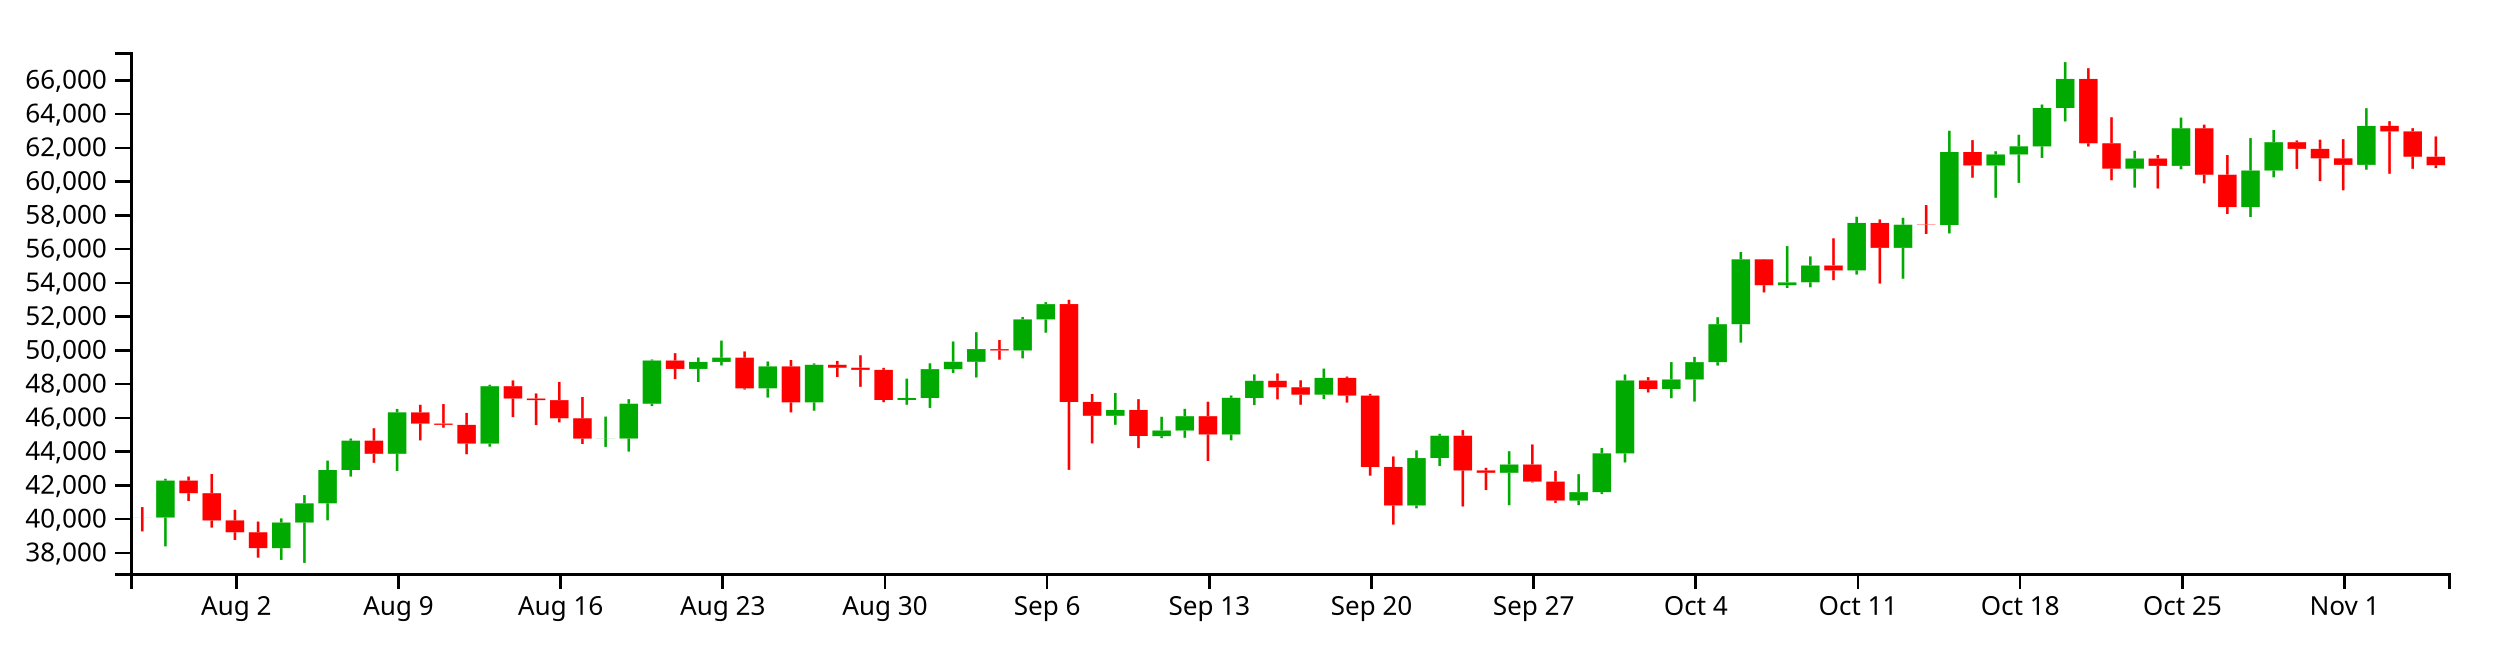
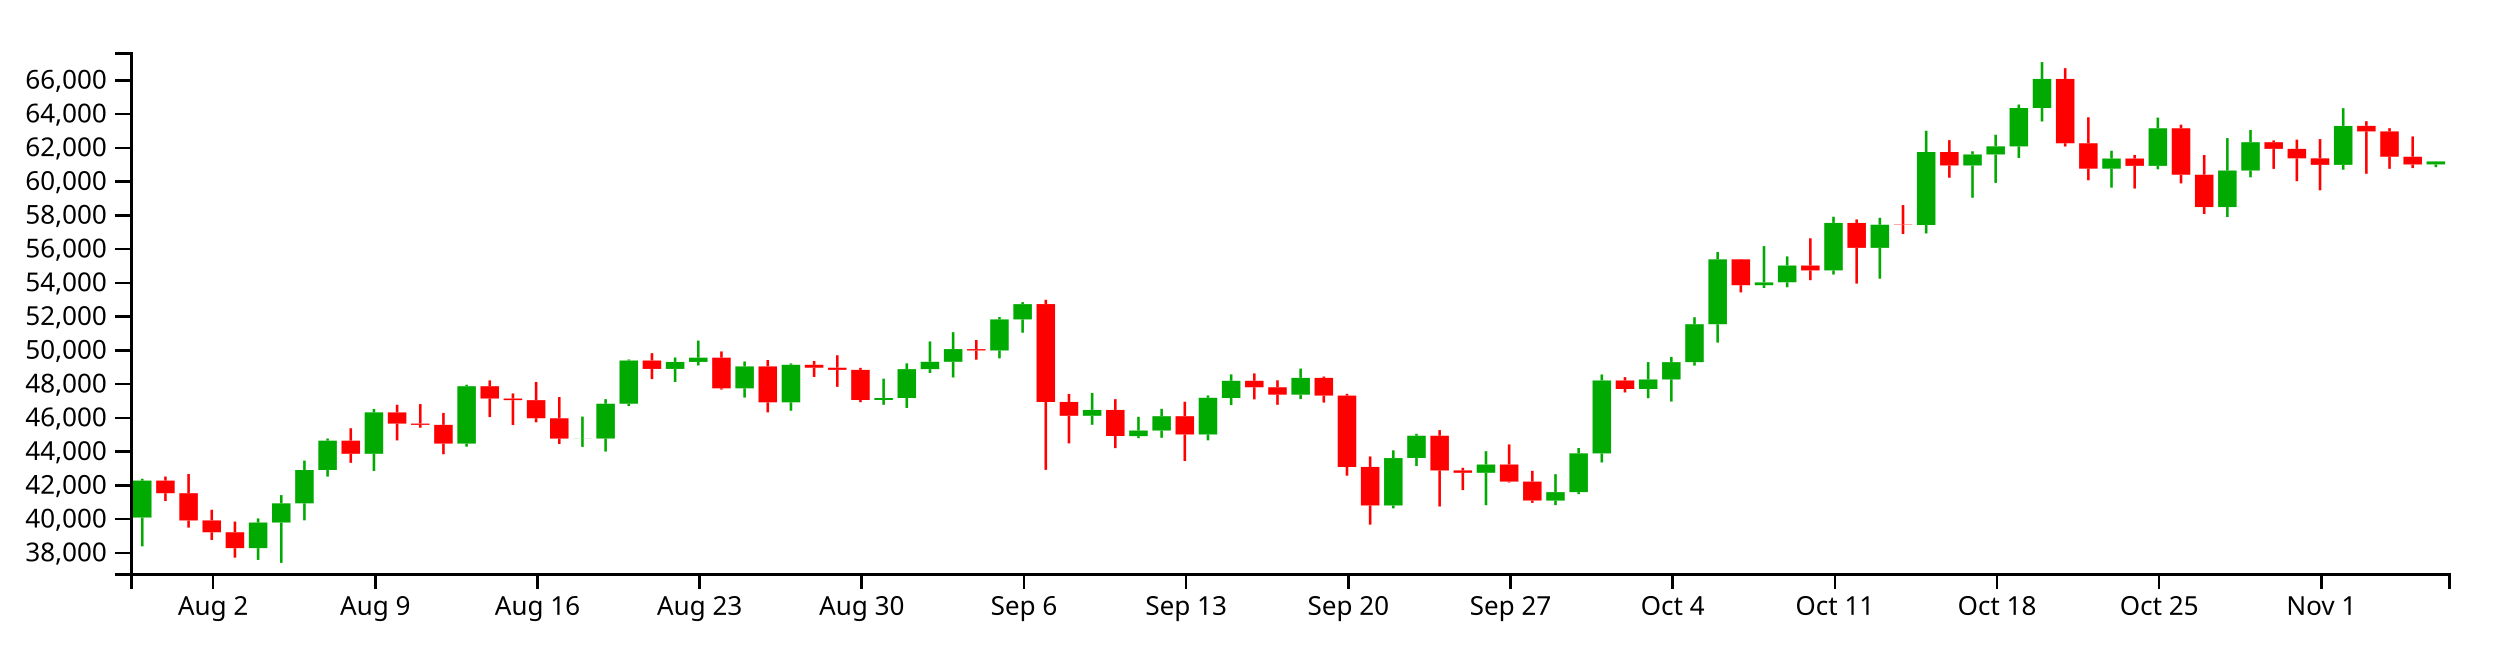
<svg xmlns="http://www.w3.org/2000/svg" version="1.1" width="960" height="250">
  <g transform="translate(50,20)">
    <style>.axis path,.axis line{fill:none;stroke:#000;shape-rendering:crispEdges;}path.candle{stroke:#000000;}path.candle.body{stroke-width:0;}path.candle.up{fill:#00AA00;stroke:#00AA00;}path.candle.down{fill:#FF0000;stroke:#FF0000;}</style>
    <g class="candlestick">
      <g class="data">
-         <path class="candle body up" d="M 9.964 178.744 l 7.117 0 L 17.081 164.562 l -7.117 0 L 9.964 178.744 M 54.446 190.486 l 7.117 0 L 61.563 180.658 l -7.117 0 L 54.446 190.486 M 63.343 180.658 l 7.117 0 L 70.46 173.273 l -7.117 0 L 63.343 180.658 M 72.239 173.273 l 7.117 0 L 79.356 160.475 l -7.117 0 L 72.239 173.273 M 81.136 160.475 l 7.117 0 L 88.253 149.224 l -7.117 0 L 81.136 160.475 M 98.928 154.268 l 7.117 0 L 106.046 138.329 l -7.117 0 L 98.928 154.268 M 134.514 150.342 l 7.117 0 L 141.631 128.303 l -7.117 0 L 134.514 150.342 M 178.996 148.424 l 7.117 0 L 186.114 148.364 l -7.117 0 L 178.996 148.424 M 187.893 148.402 l 7.117 0 L 195.01 135.041 l -7.117 0 L 187.893 148.402 M 196.789 135.041 l 7.117 0 L 203.906 118.434 l -7.117 0 L 196.789 135.041 M 214.582 121.679 l 7.117 0 L 221.699 118.974 l -7.117 0 L 214.582 121.679 M 223.479 118.974 l 7.117 0 L 230.596 117.356 l -7.117 0 L 223.479 118.974 M 241.271 129.12 l 7.117 0 L 248.389 120.698 l -7.117 0 L 241.271 129.12 M 259.064 134.501 l 7.117 0 L 266.182 120.072 l -7.117 0 L 259.064 134.501 M 294.65 133.6 l 7.117 0 L 301.767 132.835 l -7.117 0 L 294.65 133.6 M 303.547 132.835 l 7.117 0 L 310.664 121.753 l -7.117 0 L 303.547 132.835 M 312.443 121.753 l 7.117 0 L 319.56 118.926 l -7.117 0 L 312.443 121.753 M 321.339 118.926 l 7.117 0 L 328.457 114.048 l -7.117 0 L 321.339 118.926 M 339.132 114.577 l 7.117 0 L 346.25 102.654 l -7.117 0 L 339.132 114.577 M 348.029 102.654 l 7.117 0 L 355.146 96.775 l -7.117 0 L 348.029 102.654 M 374.718 139.658 l 7.117 0 L 381.835 137.41 l -7.117 0 L 374.718 139.658 M 392.511 147.476 l 7.117 0 L 399.628 145.327 l -7.117 0 L 392.511 147.476 M 401.407 145.327 l 7.117 0 L 408.525 139.808 l -7.117 0 L 401.407 145.327 M 419.2 146.838 l 7.117 0 L 426.317 132.766 l -7.117 0 L 419.2 146.838 M 428.097 132.82 l 7.117 0 L 435.214 126.22 l -7.117 0 L 428.097 132.82 M 454.786 131.545 l 7.117 0 L 461.903 125.109 l -7.117 0 L 454.786 131.545 M 490.372 174.106 l 7.117 0 L 497.489 155.894 l -7.117 0 L 490.372 174.106 M 499.268 155.876 l 7.117 0 L 506.385 147.327 l -7.117 0 L 499.268 155.876 M 525.958 161.553 l 7.117 0 L 533.075 158.375 l -7.117 0 L 525.958 161.553 M 552.647 172.22 l 7.117 0 L 559.764 168.983 l -7.117 0 L 552.647 172.22 M 561.543 168.983 l 7.117 0 L 568.661 154.076 l -7.117 0 L 561.543 168.983 M 570.44 154.102 l 7.117 0 L 577.557 126.089 l -7.117 0 L 570.44 154.102 M 588.233 129.374 l 7.117 0 L 595.35 125.71 l -7.117 0 L 588.233 129.374 M 597.129 125.71 l 7.117 0 L 604.246 119.067 l -7.117 0 L 597.129 125.71 M 606.026 119.067 l 7.117 0 L 613.143 104.501 l -7.117 0 L 606.026 119.067 M 614.922 104.501 l 7.117 0 L 622.039 79.59 l -7.117 0 L 614.922 104.501 M 632.715 89.506 l 7.117 0 L 639.832 88.429 l -7.117 0 L 632.715 89.506 M 641.611 88.401 l 7.117 0 L 648.729 81.958 l -7.117 0 L 641.611 88.401 M 659.404 83.842 l 7.117 0 L 666.521 65.612 l -7.117 0 L 659.404 83.842 M 677.197 75.17 l 7.117 0 L 684.314 66.289 l -7.117 0 L 677.197 75.17 M 694.99 66.412 l 7.117 0 L 702.107 38.38 l -7.117 0 L 694.99 66.412 M 712.783 43.546 l 7.117 0 L 719.9 39.314 l -7.117 0 L 712.783 43.546 M 721.679 39.314 l 7.117 0 L 728.796 36.193 l -7.117 0 L 721.679 39.314 M 730.576 36.221 l 7.117 0 L 737.693 21.474 l -7.117 0 L 730.576 36.221 M 739.472 21.474 l 7.117 0 L 746.589 10.319 l -7.117 0 L 739.472 21.474 M 766.162 44.76 l 7.117 0 L 773.279 40.88 l -7.117 0 L 766.162 44.76 M 783.954 43.697 l 7.117 0 L 791.072 29.264 l -7.117 0 L 783.954 43.697 M 810.644 59.505 l 7.117 0 L 817.761 45.488 l -7.117 0 L 810.644 59.505 M 819.54 45.488 l 7.117 0 L 826.657 34.612 l -7.117 0 L 819.54 45.488 M 855.126 43.315 l 7.117 0 L 862.243 28.349 l -7.117 0 L 855.126 43.315" />
-         <path class="candle body down" d="M 1.068 178.737 l 7.117 0 L 8.185 178.757 l -7.117 0 L 1.068 178.737 M 18.86 164.562 l 7.117 0 L 25.978 169.388 l -7.117 0 L 18.86 164.562 M 27.757 169.388 l 7.117 0 L 34.874 179.866 l -7.117 0 L 27.757 169.388 M 36.653 179.835 l 7.117 0 L 43.77 184.388 l -7.117 0 L 36.653 179.835 M 45.55 184.394 l 7.117 0 L 52.667 190.486 l -7.117 0 L 45.55 184.394 M 90.032 149.224 l 7.117 0 L 97.149 154.268 l -7.117 0 L 90.032 149.224 M 107.825 138.358 l 7.117 0 L 114.942 142.661 l -7.117 0 L 107.825 138.358 M 116.721 142.661 l 7.117 0 L 123.838 143.141 l -7.117 0 L 116.721 142.661 M 125.618 143.143 l 7.117 0 L 132.735 150.349 l -7.117 0 L 125.618 143.143 M 143.411 128.303 l 7.117 0 L 150.528 133.045 l -7.117 0 L 143.411 128.303 M 152.307 133.045 l 7.117 0 L 159.424 133.659 l -7.117 0 L 152.307 133.045 M 161.204 133.659 l 7.117 0 L 168.321 140.611 l -7.117 0 L 161.204 133.659 M 170.1 140.611 l 7.117 0 L 177.217 148.424 l -7.117 0 L 170.1 140.611 M 205.686 118.434 l 7.117 0 L 212.803 121.679 l -7.117 0 L 205.686 118.434 M 232.375 117.356 l 7.117 0 L 239.492 129.12 l -7.117 0 L 232.375 117.356 M 250.168 120.698 l 7.117 0 L 257.285 134.501 l -7.117 0 L 250.168 120.698 M 267.961 120.072 l 7.117 0 L 275.078 121.203 l -7.117 0 L 267.961 120.072 M 276.857 121.203 l 7.117 0 L 283.974 122.03 l -7.117 0 L 276.857 121.203 M 285.754 122.03 l 7.117 0 L 292.871 133.6 l -7.117 0 L 285.754 122.03 M 330.236 114.056 l 7.117 0 L 337.353 114.589 l -7.117 0 L 330.236 114.056 M 356.925 96.76 l 7.117 0 L 364.042 134.372 l -7.117 0 L 356.925 96.76 M 365.822 134.341 l 7.117 0 L 372.939 139.658 l -7.117 0 L 365.822 134.341 M 383.615 137.41 l 7.117 0 L 390.732 147.42 l -7.117 0 L 383.615 137.41 M 410.304 139.808 l 7.117 0 L 417.421 146.838 l -7.117 0 L 410.304 139.808 M 436.993 126.22 l 7.117 0 L 444.11 128.706 l -7.117 0 L 436.993 126.22 M 445.89 128.706 l 7.117 0 L 453.007 131.545 l -7.117 0 L 445.89 128.706 M 463.683 125.109 l 7.117 0 L 470.8 131.922 l -7.117 0 L 463.683 125.109 M 472.579 131.922 l 7.117 0 L 479.696 159.316 l -7.117 0 L 472.579 131.922 M 481.475 159.31 l 7.117 0 L 488.593 174.104 l -7.117 0 L 481.475 159.31 M 508.165 147.327 l 7.117 0 L 515.282 160.646 l -7.117 0 L 508.165 147.327 M 517.061 160.645 l 7.117 0 L 524.178 161.553 l -7.117 0 L 517.061 160.645 M 534.854 158.375 l 7.117 0 L 541.971 164.945 l -7.117 0 L 534.854 158.375 M 543.75 164.945 l 7.117 0 L 550.868 172.21 l -7.117 0 L 543.75 164.945 M 579.336 126.089 l 7.117 0 L 586.453 129.374 l -7.117 0 L 579.336 126.089 M 623.818 79.59 l 7.117 0 L 630.936 89.506 l -7.117 0 L 623.818 79.59 M 650.508 81.958 l 7.117 0 L 657.625 83.842 l -7.117 0 L 650.508 81.958 M 668.301 65.612 l 7.117 0 L 675.418 75.17 l -7.117 0 L 668.301 65.612 M 686.094 66.264 l 7.117 0 L 693.211 66.412 l -7.117 0 L 686.094 66.264 M 703.886 38.38 l 7.117 0 L 711.004 43.546 l -7.117 0 L 703.886 38.38 M 748.369 10.319 l 7.117 0 L 755.486 35.005 l -7.117 0 L 748.369 10.319 M 757.265 35.005 l 7.117 0 L 764.382 44.76 l -7.117 0 L 757.265 35.005 M 775.058 40.88 l 7.117 0 L 782.175 43.697 l -7.117 0 L 775.058 40.88 M 792.851 29.264 l 7.117 0 L 799.968 47.09 l -7.117 0 L 792.851 29.264 M 801.747 47.09 l 7.117 0 L 808.864 59.505 l -7.117 0 L 801.747 47.09 M 828.437 34.612 l 7.117 0 L 835.554 37.17 l -7.117 0 L 828.437 34.612 M 837.333 37.17 l 7.117 0 L 844.45 40.796 l -7.117 0 L 837.333 37.17 M 846.23 40.796 l 7.117 0 L 853.347 43.315 l -7.117 0 L 846.23 40.796 M 864.022 28.345 l 7.117 0 L 871.14 30.446 l -7.117 0 L 864.022 28.345 M 872.919 30.446 l 7.117 0 L 880.036 40.179 l -7.117 0 L 872.919 30.446 M 881.815 40.179 l 7.117 0 L 888.932 43.426 l -7.117 0 L 881.815 40.179" />
+         <path class="candle body up" d="M 1.068 178.744 l 7.117 0 L 8.185 164.562 l -7.117 0 L 1.068 178.744 M 45.55 190.486 l 7.117 0 L 52.667 180.658 l -7.117 0 L 45.55 190.486 M 54.446 180.658 l 7.117 0 L 61.563 173.273 l -7.117 0 L 54.446 180.658 M 63.343 173.273 l 7.117 0 L 70.46 160.475 l -7.117 0 L 63.343 173.273 M 72.239 160.475 l 7.117 0 L 79.356 149.224 l -7.117 0 L 72.239 160.475 M 90.032 154.268 l 7.117 0 L 97.149 138.329 l -7.117 0 L 90.032 154.268 M 125.618 150.342 l 7.117 0 L 132.735 128.303 l -7.117 0 L 125.618 150.342 M 170.1 148.424 l 7.117 0 L 177.217 148.364 l -7.117 0 L 170.1 148.424 M 178.996 148.402 l 7.117 0 L 186.114 135.041 l -7.117 0 L 178.996 148.402 M 187.893 135.041 l 7.117 0 L 195.01 118.434 l -7.117 0 L 187.893 135.041 M 205.686 121.679 l 7.117 0 L 212.803 118.974 l -7.117 0 L 205.686 121.679 M 214.582 118.974 l 7.117 0 L 221.699 117.356 l -7.117 0 L 214.582 118.974 M 232.375 129.12 l 7.117 0 L 239.492 120.698 l -7.117 0 L 232.375 129.12 M 250.168 134.501 l 7.117 0 L 257.285 120.072 l -7.117 0 L 250.168 134.501 M 285.754 133.6 l 7.117 0 L 292.871 132.835 l -7.117 0 L 285.754 133.6 M 294.65 132.835 l 7.117 0 L 301.767 121.753 l -7.117 0 L 294.65 132.835 M 303.547 121.753 l 7.117 0 L 310.664 118.926 l -7.117 0 L 303.547 121.753 M 312.443 118.926 l 7.117 0 L 319.56 114.048 l -7.117 0 L 312.443 118.926 M 330.236 114.577 l 7.117 0 L 337.353 102.654 l -7.117 0 L 330.236 114.577 M 339.132 102.654 l 7.117 0 L 346.25 96.775 l -7.117 0 L 339.132 102.654 M 365.822 139.658 l 7.117 0 L 372.939 137.41 l -7.117 0 L 365.822 139.658 M 383.615 147.476 l 7.117 0 L 390.732 145.327 l -7.117 0 L 383.615 147.476 M 392.511 145.327 l 7.117 0 L 399.628 139.808 l -7.117 0 L 392.511 145.327 M 410.304 146.838 l 7.117 0 L 417.421 132.766 l -7.117 0 L 410.304 146.838 M 419.2 132.82 l 7.117 0 L 426.317 126.22 l -7.117 0 L 419.2 132.82 M 445.89 131.545 l 7.117 0 L 453.007 125.109 l -7.117 0 L 445.89 131.545 M 481.475 174.106 l 7.117 0 L 488.593 155.894 l -7.117 0 L 481.475 174.106 M 490.372 155.876 l 7.117 0 L 497.489 147.327 l -7.117 0 L 490.372 155.876 M 517.061 161.553 l 7.117 0 L 524.178 158.375 l -7.117 0 L 517.061 161.553 M 543.75 172.22 l 7.117 0 L 550.868 168.983 l -7.117 0 L 543.75 172.22 M 552.647 168.983 l 7.117 0 L 559.764 154.076 l -7.117 0 L 552.647 168.983 M 561.543 154.102 l 7.117 0 L 568.661 126.089 l -7.117 0 L 561.543 154.102 M 579.336 129.374 l 7.117 0 L 586.453 125.71 l -7.117 0 L 579.336 129.374 M 588.233 125.71 l 7.117 0 L 595.35 119.067 l -7.117 0 L 588.233 125.71 M 597.129 119.067 l 7.117 0 L 604.246 104.501 l -7.117 0 L 597.129 119.067 M 606.026 104.501 l 7.117 0 L 613.143 79.59 l -7.117 0 L 606.026 104.501 M 623.818 89.506 l 7.117 0 L 630.936 88.429 l -7.117 0 L 623.818 89.506 M 632.715 88.401 l 7.117 0 L 639.832 81.958 l -7.117 0 L 632.715 88.401 M 650.508 83.842 l 7.117 0 L 657.625 65.612 l -7.117 0 L 650.508 83.842 M 668.301 75.17 l 7.117 0 L 675.418 66.289 l -7.117 0 L 668.301 75.17 M 686.094 66.412 l 7.117 0 L 693.211 38.38 l -7.117 0 L 686.094 66.412 M 703.886 43.546 l 7.117 0 L 711.004 39.314 l -7.117 0 L 703.886 43.546 M 712.783 39.314 l 7.117 0 L 719.9 36.193 l -7.117 0 L 712.783 39.314 M 721.679 36.221 l 7.117 0 L 728.796 21.474 l -7.117 0 L 721.679 36.221 M 730.576 21.474 l 7.117 0 L 737.693 10.319 l -7.117 0 L 730.576 21.474 M 757.265 44.76 l 7.117 0 L 764.382 40.88 l -7.117 0 L 757.265 44.76 M 775.058 43.697 l 7.117 0 L 782.175 29.264 l -7.117 0 L 775.058 43.697 M 801.747 59.505 l 7.117 0 L 808.864 45.488 l -7.117 0 L 801.747 59.505 M 810.644 45.488 l 7.117 0 L 817.761 34.612 l -7.117 0 L 810.644 45.488 M 846.23 43.315 l 7.117 0 L 853.347 28.349 l -7.117 0 L 846.23 43.315 M 881.815 43.127 l 7.117 0 L 888.932 41.968 l -7.117 0 L 881.815 43.127" />
+         <path class="candle body down" d="M 9.964 164.562 l 7.117 0 L 17.081 169.388 l -7.117 0 L 9.964 164.562 M 18.86 169.388 l 7.117 0 L 25.978 179.866 l -7.117 0 L 18.86 169.388 M 27.757 179.835 l 7.117 0 L 34.874 184.388 l -7.117 0 L 27.757 179.835 M 36.653 184.394 l 7.117 0 L 43.77 190.486 l -7.117 0 L 36.653 184.394 M 81.136 149.224 l 7.117 0 L 88.253 154.268 l -7.117 0 L 81.136 149.224 M 98.928 138.358 l 7.117 0 L 106.046 142.661 l -7.117 0 L 98.928 138.358 M 107.825 142.661 l 7.117 0 L 114.942 143.141 l -7.117 0 L 107.825 142.661 M 116.721 143.143 l 7.117 0 L 123.838 150.349 l -7.117 0 L 116.721 143.143 M 134.514 128.303 l 7.117 0 L 141.631 133.045 l -7.117 0 L 134.514 128.303 M 143.411 133.045 l 7.117 0 L 150.528 133.659 l -7.117 0 L 143.411 133.045 M 152.307 133.659 l 7.117 0 L 159.424 140.611 l -7.117 0 L 152.307 133.659 M 161.204 140.611 l 7.117 0 L 168.321 148.424 l -7.117 0 L 161.204 140.611 M 196.789 118.434 l 7.117 0 L 203.906 121.679 l -7.117 0 L 196.789 118.434 M 223.479 117.356 l 7.117 0 L 230.596 129.12 l -7.117 0 L 223.479 117.356 M 241.271 120.698 l 7.117 0 L 248.389 134.501 l -7.117 0 L 241.271 120.698 M 259.064 120.072 l 7.117 0 L 266.182 121.203 l -7.117 0 L 259.064 120.072 M 267.961 121.203 l 7.117 0 L 275.078 122.03 l -7.117 0 L 267.961 121.203 M 276.857 122.03 l 7.117 0 L 283.974 133.6 l -7.117 0 L 276.857 122.03 M 321.339 114.056 l 7.117 0 L 328.457 114.589 l -7.117 0 L 321.339 114.056 M 348.029 96.76 l 7.117 0 L 355.146 134.372 l -7.117 0 L 348.029 96.76 M 356.925 134.341 l 7.117 0 L 364.042 139.658 l -7.117 0 L 356.925 134.341 M 374.718 137.41 l 7.117 0 L 381.835 147.42 l -7.117 0 L 374.718 137.41 M 401.407 139.808 l 7.117 0 L 408.525 146.838 l -7.117 0 L 401.407 139.808 M 428.097 126.22 l 7.117 0 L 435.214 128.706 l -7.117 0 L 428.097 126.22 M 436.993 128.706 l 7.117 0 L 444.11 131.545 l -7.117 0 L 436.993 128.706 M 454.786 125.109 l 7.117 0 L 461.903 131.922 l -7.117 0 L 454.786 125.109 M 463.683 131.922 l 7.117 0 L 470.8 159.316 l -7.117 0 L 463.683 131.922 M 472.579 159.31 l 7.117 0 L 479.696 174.104 l -7.117 0 L 472.579 159.31 M 499.268 147.327 l 7.117 0 L 506.385 160.646 l -7.117 0 L 499.268 147.327 M 508.165 160.645 l 7.117 0 L 515.282 161.553 l -7.117 0 L 508.165 160.645 M 525.958 158.375 l 7.117 0 L 533.075 164.945 l -7.117 0 L 525.958 158.375 M 534.854 164.945 l 7.117 0 L 541.971 172.21 l -7.117 0 L 534.854 164.945 M 570.44 126.089 l 7.117 0 L 577.557 129.374 l -7.117 0 L 570.44 126.089 M 614.922 79.59 l 7.117 0 L 622.039 89.506 l -7.117 0 L 614.922 79.59 M 641.611 81.958 l 7.117 0 L 648.729 83.842 l -7.117 0 L 641.611 81.958 M 659.404 65.612 l 7.117 0 L 666.521 75.17 l -7.117 0 L 659.404 65.612 M 677.197 66.264 l 7.117 0 L 684.314 66.412 l -7.117 0 L 677.197 66.264 M 694.99 38.38 l 7.117 0 L 702.107 43.546 l -7.117 0 L 694.99 38.38 M 739.472 10.319 l 7.117 0 L 746.589 35.005 l -7.117 0 L 739.472 10.319 M 748.369 35.005 l 7.117 0 L 755.486 44.76 l -7.117 0 L 748.369 35.005 M 766.162 40.88 l 7.117 0 L 773.279 43.697 l -7.117 0 L 766.162 40.88 M 783.954 29.264 l 7.117 0 L 791.072 47.09 l -7.117 0 L 783.954 29.264 M 792.851 47.09 l 7.117 0 L 799.968 59.505 l -7.117 0 L 792.851 47.09 M 819.54 34.612 l 7.117 0 L 826.657 37.17 l -7.117 0 L 819.54 34.612 M 828.437 37.17 l 7.117 0 L 835.554 40.796 l -7.117 0 L 828.437 37.17 M 837.333 40.796 l 7.117 0 L 844.45 43.315 l -7.117 0 L 837.333 40.796 M 855.126 28.345 l 7.117 0 L 862.243 30.446 l -7.117 0 L 855.126 28.345 M 864.022 30.446 l 7.117 0 L 871.14 40.179 l -7.117 0 L 864.022 30.446 M 872.919 40.179 l 7.117 0 L 880.036 43.147 l -7.117 0 L 872.919 40.179" />
        <path class="candle body equal" />
-         <path class="candle wick up" d="M 13.523 163.847 L 13.523 164.562 M 13.523 178.744 L 13.523 189.798 M 58.005 179.061 L 58.005 180.658 M 58.005 190.486 L 58.005 195.014 M 66.901 170.113 L 66.901 173.273 M 66.901 180.658 L 66.901 196.154 M 75.798 156.874 L 75.798 160.475 M 75.798 173.273 L 75.798 179.811 M 84.694 148.398 L 84.694 149.224 M 84.694 160.475 L 84.694 163.006 M 102.487 137.027 L 102.487 138.329 M 102.487 154.268 L 102.487 160.85 M 138.073 127.746 L 138.073 128.303 M 138.073 150.342 L 138.073 151.526 M 182.555 139.971 L 182.555 148.364 M 182.555 148.424 L 182.555 151.618 M 191.451 133.275 L 191.451 135.041 M 191.451 148.402 L 191.451 153.404 M 200.348 118.042 L 200.348 118.434 M 200.348 135.041 L 200.348 135.933 M 218.141 117.284 L 218.141 118.974 M 218.141 121.679 L 218.141 126.683 M 227.037 110.802 L 227.037 117.356 M 227.037 118.974 L 227.037 120.337 M 244.83 118.812 L 244.83 120.698 M 244.83 129.12 L 244.83 132.67 M 262.623 119.553 L 262.623 120.072 M 262.623 134.501 L 262.623 137.715 M 298.209 125.412 L 298.209 132.835 M 298.209 133.6 L 298.209 135.434 M 307.105 119.514 L 307.105 121.753 M 307.105 132.835 L 307.105 136.652 M 316.002 111.125 L 316.002 118.926 M 316.002 121.753 L 316.002 123.221 M 324.898 107.56 L 324.898 114.048 M 324.898 118.926 L 324.898 124.953 M 342.691 101.727 L 342.691 102.654 M 342.691 114.577 L 342.691 117.608 M 351.587 96.022 L 351.587 96.775 M 351.587 102.654 L 351.587 107.759 M 378.277 130.896 L 378.277 137.41 M 378.277 139.658 L 378.277 143.127 M 396.07 140.049 L 396.07 145.327 M 396.07 147.476 L 396.07 148.254 M 404.966 136.989 L 404.966 139.808 M 404.966 145.327 L 404.966 148.125 M 422.759 131.868 L 422.759 132.766 M 422.759 146.838 L 422.759 149.082 M 431.655 123.766 L 431.655 126.22 M 431.655 132.82 L 431.655 135.548 M 458.345 121.541 L 458.345 125.109 M 458.345 131.545 L 458.345 133.259 M 493.93 152.932 L 493.93 155.894 M 493.93 174.106 L 493.93 175.199 M 502.827 146.596 L 502.827 147.327 M 502.827 155.876 L 502.827 158.97 M 529.516 153.26 L 529.516 158.375 M 529.516 161.553 L 529.516 174.002 M 556.206 162.075 L 556.206 168.983 M 556.206 172.22 L 556.206 173.977 M 565.102 152.019 L 565.102 154.076 M 565.102 168.983 L 565.102 169.723 M 573.998 123.798 L 573.998 126.089 M 573.998 154.102 L 573.998 157.583 M 591.791 119.046 L 591.791 125.71 M 591.791 129.374 L 591.791 132.919 M 600.688 117.05 L 600.688 119.067 M 600.688 125.71 L 600.688 134.196 M 609.584 101.815 L 609.584 104.501 M 609.584 119.067 L 609.584 120.38 M 618.481 76.77 L 618.481 79.59 M 618.481 104.501 L 618.481 111.564 M 636.273 74.502 L 636.273 88.429 M 636.273 89.506 L 636.273 90.593 M 645.17 78.462 L 645.17 81.958 M 645.17 88.401 L 645.17 90.307 M 662.963 63.229 L 662.963 65.612 M 662.963 83.842 L 662.963 85.424 M 680.756 63.631 L 680.756 66.289 M 680.756 75.17 L 680.756 87.03 M 698.549 30.209 L 698.549 38.38 M 698.549 66.412 L 698.549 69.64 M 716.341 38.082 L 716.341 39.314 M 716.341 43.546 L 716.341 55.943 M 725.238 31.747 L 725.238 36.193 M 725.238 39.314 L 725.238 50.229 M 734.134 20.142 L 734.134 21.474 M 734.134 36.221 L 734.134 40.65 M 743.031 3.846 L 743.031 10.319 M 743.031 21.474 L 743.031 26.654 M 769.72 37.893 L 769.72 40.88 M 769.72 44.76 L 769.72 52.059 M 787.513 25.168 L 787.513 29.264 M 787.513 43.697 L 787.513 45.008 M 814.202 33.022 L 814.202 45.488 M 814.202 59.505 L 814.202 63.352 M 823.099 29.904 L 823.099 34.612 M 823.099 45.488 L 823.099 48.088 M 858.685 21.542 L 858.685 28.349 M 858.685 43.315 L 858.685 45.172" style="stroke-width: 1px;" />
-         <path class="candle wick down" d="M 4.626 174.715 L 4.626 178.737 M 4.626 178.757 L 4.626 184.05 M 22.419 162.996 L 22.419 164.562 M 22.419 169.388 L 22.419 172.381 M 31.315 162.017 L 31.315 169.388 M 31.315 179.866 L 31.315 182.611 M 40.212 175.753 L 40.212 179.835 M 40.212 184.388 L 40.212 187.356 M 49.108 180.29 L 49.108 184.394 M 49.108 190.486 L 49.108 194.149 M 93.591 144.444 L 93.591 149.224 M 93.591 154.268 L 93.591 157.726 M 111.383 135.434 L 111.383 138.358 M 111.383 142.661 L 111.383 149.114 M 120.28 135.152 L 120.28 142.661 M 120.28 143.141 L 120.28 144.242 M 129.176 138.557 L 129.176 143.143 M 129.176 150.349 L 129.176 154.426 M 146.969 126.073 L 146.969 128.303 M 146.969 133.045 L 146.969 140.159 M 155.866 131.076 L 155.866 133.045 M 155.866 133.659 L 155.866 143.212 M 164.762 126.658 L 164.762 133.659 M 164.762 140.611 L 164.762 142.175 M 173.659 132.452 L 173.659 140.611 M 173.659 148.424 L 173.659 150.498 M 209.244 115.617 L 209.244 118.434 M 209.244 121.679 L 209.244 125.568 M 235.934 114.95 L 235.934 117.356 M 235.934 129.12 L 235.934 129.6 M 253.727 118.238 L 253.727 120.698 M 253.727 134.501 L 253.727 138.351 M 271.519 118.587 L 271.519 120.072 M 271.519 121.203 L 271.519 124.758 M 280.416 116.426 L 280.416 121.203 M 280.416 122.03 L 280.416 128.546 M 289.312 121.247 L 289.312 122.03 M 289.312 133.6 L 289.312 134.442 M 333.794 110.57 L 333.794 114.056 M 333.794 114.589 L 333.794 118.126 M 360.484 95.115 L 360.484 96.76 M 360.484 134.372 L 360.484 160.435 M 369.38 131.279 L 369.38 134.341 M 369.38 139.658 L 369.38 150.265 M 387.173 133.275 L 387.173 137.41 M 387.173 147.42 L 387.173 152.078 M 413.862 134.267 L 413.862 139.808 M 413.862 146.838 L 413.862 157.019 M 440.552 123.396 L 440.552 126.22 M 440.552 128.706 L 440.552 133.352 M 449.448 126.035 L 449.448 128.706 M 449.448 131.545 L 449.448 135.437 M 467.241 124.59 L 467.241 125.109 M 467.241 131.922 L 467.241 134.596 M 476.138 131.238 L 476.138 131.922 M 476.138 159.316 L 476.138 162.659 M 485.034 155.276 L 485.034 159.31 M 485.034 174.104 L 485.034 181.457 M 511.723 145.157 L 511.723 147.327 M 511.723 160.646 L 511.723 174.489 M 520.62 159.633 L 520.62 160.645 M 520.62 161.553 L 520.62 168.193 M 538.413 150.667 L 538.413 158.375 M 538.413 164.945 L 538.413 165.264 M 547.309 160.796 L 547.309 164.945 M 547.309 172.21 L 547.309 173.108 M 582.895 124.825 L 582.895 126.089 M 582.895 129.374 L 582.895 130.701 M 627.377 79.478 L 627.377 79.59 M 627.377 89.506 L 627.377 92.282 M 654.066 71.511 L 654.066 81.958 M 654.066 83.842 L 654.066 87.595 M 671.859 64.26 L 671.859 65.612 M 671.859 75.17 L 671.859 88.898 M 689.652 58.733 L 689.652 66.264 M 689.652 66.412 L 689.652 69.847 M 707.445 33.804 L 707.445 38.38 M 707.445 43.546 L 707.445 48.249 M 751.927 6.181 L 751.927 10.319 M 751.927 35.005 L 751.927 36.257 M 760.824 25.027 L 760.824 35.005 M 760.824 44.76 L 760.824 49.221 M 778.617 39.498 L 778.617 40.88 M 778.617 43.697 L 778.617 52.393 M 796.409 27.872 L 796.409 29.264 M 796.409 47.09 L 796.409 50.404 M 805.306 39.524 L 805.306 47.09 M 805.306 59.505 L 805.306 62.185 M 831.995 33.928 L 831.995 34.612 M 831.995 37.17 L 831.995 44.859 M 840.892 33.63 L 840.892 37.17 M 840.892 40.796 L 840.892 49.575 M 849.788 33.419 L 849.788 40.796 M 849.788 43.315 L 849.788 53.078 M 867.581 26.534 L 867.581 28.345 M 867.581 30.446 L 867.581 46.74 M 876.477 29.215 L 876.477 30.446 M 876.477 40.179 L 876.477 44.833 M 885.374 32.395 L 885.374 40.179 M 885.374 43.426 L 885.374 44.548" style="stroke-width: 1px;" />
+         <path class="candle wick up" d="M 4.626 163.847 L 4.626 164.562 M 4.626 178.744 L 4.626 189.798 M 49.108 179.061 L 49.108 180.658 M 49.108 190.486 L 49.108 195.014 M 58.005 170.113 L 58.005 173.273 M 58.005 180.658 L 58.005 196.154 M 66.901 156.874 L 66.901 160.475 M 66.901 173.273 L 66.901 179.811 M 75.798 148.398 L 75.798 149.224 M 75.798 160.475 L 75.798 163.006 M 93.591 137.027 L 93.591 138.329 M 93.591 154.268 L 93.591 160.85 M 129.176 127.746 L 129.176 128.303 M 129.176 150.342 L 129.176 151.526 M 173.659 139.971 L 173.659 148.364 M 173.659 148.424 L 173.659 151.618 M 182.555 133.275 L 182.555 135.041 M 182.555 148.402 L 182.555 153.404 M 191.451 118.042 L 191.451 118.434 M 191.451 135.041 L 191.451 135.933 M 209.244 117.284 L 209.244 118.974 M 209.244 121.679 L 209.244 126.683 M 218.141 110.802 L 218.141 117.356 M 218.141 118.974 L 218.141 120.337 M 235.934 118.812 L 235.934 120.698 M 235.934 129.12 L 235.934 132.67 M 253.727 119.553 L 253.727 120.072 M 253.727 134.501 L 253.727 137.715 M 289.312 125.412 L 289.312 132.835 M 289.312 133.6 L 289.312 135.434 M 298.209 119.514 L 298.209 121.753 M 298.209 132.835 L 298.209 136.652 M 307.105 111.125 L 307.105 118.926 M 307.105 121.753 L 307.105 123.221 M 316.002 107.56 L 316.002 114.048 M 316.002 118.926 L 316.002 124.953 M 333.794 101.727 L 333.794 102.654 M 333.794 114.577 L 333.794 117.608 M 342.691 96.022 L 342.691 96.775 M 342.691 102.654 L 342.691 107.759 M 369.38 130.896 L 369.38 137.41 M 369.38 139.658 L 369.38 143.127 M 387.173 140.049 L 387.173 145.327 M 387.173 147.476 L 387.173 148.254 M 396.07 136.989 L 396.07 139.808 M 396.07 145.327 L 396.07 148.125 M 413.862 131.868 L 413.862 132.766 M 413.862 146.838 L 413.862 149.082 M 422.759 123.766 L 422.759 126.22 M 422.759 132.82 L 422.759 135.548 M 449.448 121.541 L 449.448 125.109 M 449.448 131.545 L 449.448 133.259 M 485.034 152.932 L 485.034 155.894 M 485.034 174.106 L 485.034 175.199 M 493.93 146.596 L 493.93 147.327 M 493.93 155.876 L 493.93 158.97 M 520.62 153.26 L 520.62 158.375 M 520.62 161.553 L 520.62 174.002 M 547.309 162.075 L 547.309 168.983 M 547.309 172.22 L 547.309 173.977 M 556.206 152.019 L 556.206 154.076 M 556.206 168.983 L 556.206 169.723 M 565.102 123.798 L 565.102 126.089 M 565.102 154.102 L 565.102 157.583 M 582.895 119.046 L 582.895 125.71 M 582.895 129.374 L 582.895 132.919 M 591.791 117.05 L 591.791 119.067 M 591.791 125.71 L 591.791 134.196 M 600.688 101.815 L 600.688 104.501 M 600.688 119.067 L 600.688 120.38 M 609.584 76.77 L 609.584 79.59 M 609.584 104.501 L 609.584 111.564 M 627.377 74.502 L 627.377 88.429 M 627.377 89.506 L 627.377 90.593 M 636.273 78.462 L 636.273 81.958 M 636.273 88.401 L 636.273 90.307 M 654.066 63.229 L 654.066 65.612 M 654.066 83.842 L 654.066 85.424 M 671.859 63.631 L 671.859 66.289 M 671.859 75.17 L 671.859 87.03 M 689.652 30.209 L 689.652 38.38 M 689.652 66.412 L 689.652 69.64 M 707.445 38.082 L 707.445 39.314 M 707.445 43.546 L 707.445 55.943 M 716.341 31.747 L 716.341 36.193 M 716.341 39.314 L 716.341 50.229 M 725.238 20.142 L 725.238 21.474 M 725.238 36.221 L 725.238 40.65 M 734.134 3.846 L 734.134 10.319 M 734.134 21.474 L 734.134 26.654 M 760.824 37.893 L 760.824 40.88 M 760.824 44.76 L 760.824 52.059 M 778.617 25.168 L 778.617 29.264 M 778.617 43.697 L 778.617 45.008 M 805.306 33.022 L 805.306 45.488 M 805.306 59.505 L 805.306 63.352 M 814.202 29.904 L 814.202 34.612 M 814.202 45.488 L 814.202 48.088 M 849.788 21.542 L 849.788 28.349 M 849.788 43.315 L 849.788 45.172 M 885.374 41.919 L 885.374 41.968 M 885.374 43.127 L 885.374 44.185" style="stroke-width: 1px;" />
+         <path class="candle wick down" d="M 13.523 162.996 L 13.523 164.562 M 13.523 169.388 L 13.523 172.381 M 22.419 162.017 L 22.419 169.388 M 22.419 179.866 L 22.419 182.611 M 31.315 175.753 L 31.315 179.835 M 31.315 184.388 L 31.315 187.356 M 40.212 180.29 L 40.212 184.394 M 40.212 190.486 L 40.212 194.149 M 84.694 144.444 L 84.694 149.224 M 84.694 154.268 L 84.694 157.726 M 102.487 135.434 L 102.487 138.358 M 102.487 142.661 L 102.487 149.114 M 111.383 135.152 L 111.383 142.661 M 111.383 143.141 L 111.383 144.242 M 120.28 138.557 L 120.28 143.143 M 120.28 150.349 L 120.28 154.426 M 138.073 126.073 L 138.073 128.303 M 138.073 133.045 L 138.073 140.159 M 146.969 131.076 L 146.969 133.045 M 146.969 133.659 L 146.969 143.212 M 155.866 126.658 L 155.866 133.659 M 155.866 140.611 L 155.866 142.175 M 164.762 132.452 L 164.762 140.611 M 164.762 148.424 L 164.762 150.498 M 200.348 115.617 L 200.348 118.434 M 200.348 121.679 L 200.348 125.568 M 227.037 114.95 L 227.037 117.356 M 227.037 129.12 L 227.037 129.6 M 244.83 118.238 L 244.83 120.698 M 244.83 134.501 L 244.83 138.351 M 262.623 118.587 L 262.623 120.072 M 262.623 121.203 L 262.623 124.758 M 271.519 116.426 L 271.519 121.203 M 271.519 122.03 L 271.519 128.546 M 280.416 121.247 L 280.416 122.03 M 280.416 133.6 L 280.416 134.442 M 324.898 110.57 L 324.898 114.056 M 324.898 114.589 L 324.898 118.126 M 351.587 95.115 L 351.587 96.76 M 351.587 134.372 L 351.587 160.435 M 360.484 131.279 L 360.484 134.341 M 360.484 139.658 L 360.484 150.265 M 378.277 133.275 L 378.277 137.41 M 378.277 147.42 L 378.277 152.078 M 404.966 134.267 L 404.966 139.808 M 404.966 146.838 L 404.966 157.019 M 431.655 123.396 L 431.655 126.22 M 431.655 128.706 L 431.655 133.352 M 440.552 126.035 L 440.552 128.706 M 440.552 131.545 L 440.552 135.437 M 458.345 124.59 L 458.345 125.109 M 458.345 131.922 L 458.345 134.596 M 467.241 131.238 L 467.241 131.922 M 467.241 159.316 L 467.241 162.659 M 476.138 155.276 L 476.138 159.31 M 476.138 174.104 L 476.138 181.457 M 502.827 145.157 L 502.827 147.327 M 502.827 160.646 L 502.827 174.489 M 511.723 159.633 L 511.723 160.645 M 511.723 161.553 L 511.723 168.193 M 529.516 150.667 L 529.516 158.375 M 529.516 164.945 L 529.516 165.264 M 538.413 160.796 L 538.413 164.945 M 538.413 172.21 L 538.413 173.108 M 573.998 124.825 L 573.998 126.089 M 573.998 129.374 L 573.998 130.701 M 618.481 79.478 L 618.481 79.59 M 618.481 89.506 L 618.481 92.282 M 645.17 71.511 L 645.17 81.958 M 645.17 83.842 L 645.17 87.595 M 662.963 64.26 L 662.963 65.612 M 662.963 75.17 L 662.963 88.898 M 680.756 58.733 L 680.756 66.264 M 680.756 66.412 L 680.756 69.847 M 698.549 33.804 L 698.549 38.38 M 698.549 43.546 L 698.549 48.249 M 743.031 6.181 L 743.031 10.319 M 743.031 35.005 L 743.031 36.257 M 751.927 25.027 L 751.927 35.005 M 751.927 44.76 L 751.927 49.221 M 769.72 39.498 L 769.72 40.88 M 769.72 43.697 L 769.72 52.393 M 787.513 27.872 L 787.513 29.264 M 787.513 47.09 L 787.513 50.404 M 796.409 39.524 L 796.409 47.09 M 796.409 59.505 L 796.409 62.185 M 823.099 33.928 L 823.099 34.612 M 823.099 37.17 L 823.099 44.859 M 831.995 33.63 L 831.995 37.17 M 831.995 40.796 L 831.995 49.575 M 840.892 33.419 L 840.892 40.796 M 840.892 43.315 L 840.892 53.078 M 858.685 26.534 L 858.685 28.345 M 858.685 30.446 L 858.685 46.74 M 867.581 29.215 L 867.581 30.446 M 867.581 40.179 L 867.581 44.833 M 876.477 32.395 L 876.477 40.179 M 876.477 43.147 L 876.477 44.548" style="stroke-width: 1px;" />
        <path class="candle wick equal" style="stroke-width: 1px;" />
      </g>
    </g>
    <g class="x axis" transform="translate(0,200)" fill="none" font-size="10" font-family="sans-serif" text-anchor="middle">
      <path class="domain" stroke="#000" d="M0.5,6V0.5H890.5V6" />
-       <g class="tick" opacity="1" transform="translate(40.21192,0)">
+       <g class="tick" opacity="1" transform="translate(31.31547,0)">
        <line stroke="#000" y2="6" x1="0.5" x2="0.5" />
        <text fill="#000" y="9" x="0.5" dy="0.71em">Aug  2</text>
      </g>
-       <g class="tick" opacity="1" transform="translate(102.487,0)">
+       <g class="tick" opacity="1" transform="translate(93.59056,0)">
        <line stroke="#000" y2="6" x1="0.5" x2="0.5" />
        <text fill="#000" y="9" x="0.5" dy="0.71em">Aug  9</text>
      </g>
-       <g class="tick" opacity="1" transform="translate(164.7621,0)">
+       <g class="tick" opacity="1" transform="translate(155.8657,0)">
        <line stroke="#000" y2="6" x1="0.5" x2="0.5" />
        <text fill="#000" y="9" x="0.5" dy="0.71em">Aug 16</text>
      </g>
-       <g class="tick" opacity="1" transform="translate(227.0372,0)">
+       <g class="tick" opacity="1" transform="translate(218.1407,0)">
        <line stroke="#000" y2="6" x1="0.5" x2="0.5" />
        <text fill="#000" y="9" x="0.5" dy="0.71em">Aug 23</text>
      </g>
-       <g class="tick" opacity="1" transform="translate(289.3123,0)">
+       <g class="tick" opacity="1" transform="translate(280.4158,0)">
        <line stroke="#000" y2="6" x1="0.5" x2="0.5" />
        <text fill="#000" y="9" x="0.5" dy="0.71em">Aug 30</text>
      </g>
-       <g class="tick" opacity="1" transform="translate(351.5874,0)">
+       <g class="tick" opacity="1" transform="translate(342.6909,0)">
        <line stroke="#000" y2="6" x1="0.5" x2="0.5" />
        <text fill="#000" y="9" x="0.5" dy="0.71em">Sep  6</text>
      </g>
-       <g class="tick" opacity="1" transform="translate(413.8625,0)">
+       <g class="tick" opacity="1" transform="translate(404.966,0)">
        <line stroke="#000" y2="6" x1="0.5" x2="0.5" />
        <text fill="#000" y="9" x="0.5" dy="0.71em">Sep 13</text>
      </g>
-       <g class="tick" opacity="1" transform="translate(476.1375,0)">
+       <g class="tick" opacity="1" transform="translate(467.2411,0)">
        <line stroke="#000" y2="6" x1="0.5" x2="0.5" />
        <text fill="#000" y="9" x="0.5" dy="0.71em">Sep 20</text>
      </g>
-       <g class="tick" opacity="1" transform="translate(538.4126,0)">
+       <g class="tick" opacity="1" transform="translate(529.5162,0)">
        <line stroke="#000" y2="6" x1="0.5" x2="0.5" />
        <text fill="#000" y="9" x="0.5" dy="0.71em">Sep 27</text>
      </g>
-       <g class="tick" opacity="1" transform="translate(600.6877,0)">
+       <g class="tick" opacity="1" transform="translate(591.7913,0)">
        <line stroke="#000" y2="6" x1="0.5" x2="0.5" />
        <text fill="#000" y="9" x="0.5" dy="0.71em">Oct  4</text>
      </g>
-       <g class="tick" opacity="1" transform="translate(662.9628,0)">
+       <g class="tick" opacity="1" transform="translate(654.0664,0)">
        <line stroke="#000" y2="6" x1="0.5" x2="0.5" />
        <text fill="#000" y="9" x="0.5" dy="0.71em">Oct 11</text>
      </g>
-       <g class="tick" opacity="1" transform="translate(725.2379,0)">
+       <g class="tick" opacity="1" transform="translate(716.3415,0)">
        <line stroke="#000" y2="6" x1="0.5" x2="0.5" />
        <text fill="#000" y="9" x="0.5" dy="0.71em">Oct 18</text>
      </g>
-       <g class="tick" opacity="1" transform="translate(787.513,0)">
+       <g class="tick" opacity="1" transform="translate(778.6166,0)">
        <line stroke="#000" y2="6" x1="0.5" x2="0.5" />
        <text fill="#000" y="9" x="0.5" dy="0.71em">Oct 25</text>
      </g>
-       <g class="tick" opacity="1" transform="translate(849.7881,0)">
+       <g class="tick" opacity="1" transform="translate(840.8916,0)">
        <line stroke="#000" y2="6" x1="0.5" x2="0.5" />
        <text fill="#000" y="9" x="0.5" dy="0.71em">Nov  1</text>
      </g>
    </g>
    <g class="y axis" fill="none" font-size="10" font-family="sans-serif" text-anchor="end">
      <path class="domain" stroke="#000" d="M-6,200.5H0.5V0.5H-6" />
      <g class="tick" opacity="1" transform="translate(0,191.8283)">
        <line stroke="#000" x2="-6" y1="0.5" y2="0.5" />
        <text fill="#000" x="-9" y="0.5" dy="0.32em">38,000</text>
      </g>
      <g class="tick" opacity="1" transform="translate(0,178.864)">
        <line stroke="#000" x2="-6" y1="0.5" y2="0.5" />
        <text fill="#000" x="-9" y="0.5" dy="0.32em">40,000</text>
      </g>
      <g class="tick" opacity="1" transform="translate(0,165.8997)">
        <line stroke="#000" x2="-6" y1="0.5" y2="0.5" />
        <text fill="#000" x="-9" y="0.5" dy="0.32em">42,000</text>
      </g>
      <g class="tick" opacity="1" transform="translate(0,152.9355)">
        <line stroke="#000" x2="-6" y1="0.5" y2="0.5" />
        <text fill="#000" x="-9" y="0.5" dy="0.32em">44,000</text>
      </g>
      <g class="tick" opacity="1" transform="translate(0,139.9712)">
        <line stroke="#000" x2="-6" y1="0.5" y2="0.5" />
        <text fill="#000" x="-9" y="0.5" dy="0.32em">46,000</text>
      </g>
      <g class="tick" opacity="1" transform="translate(0,127.0069)">
        <line stroke="#000" x2="-6" y1="0.5" y2="0.5" />
        <text fill="#000" x="-9" y="0.5" dy="0.32em">48,000</text>
      </g>
      <g class="tick" opacity="1" transform="translate(0,114.0426)">
        <line stroke="#000" x2="-6" y1="0.5" y2="0.5" />
        <text fill="#000" x="-9" y="0.5" dy="0.32em">50,000</text>
      </g>
      <g class="tick" opacity="1" transform="translate(0,101.0783)">
        <line stroke="#000" x2="-6" y1="0.5" y2="0.5" />
        <text fill="#000" x="-9" y="0.5" dy="0.32em">52,000</text>
      </g>
      <g class="tick" opacity="1" transform="translate(0,88.11402)">
        <line stroke="#000" x2="-6" y1="0.5" y2="0.5" />
        <text fill="#000" x="-9" y="0.5" dy="0.32em">54,000</text>
      </g>
      <g class="tick" opacity="1" transform="translate(0,75.14973)">
        <line stroke="#000" x2="-6" y1="0.5" y2="0.5" />
        <text fill="#000" x="-9" y="0.5" dy="0.32em">56,000</text>
      </g>
      <g class="tick" opacity="1" transform="translate(0,62.18544)">
        <line stroke="#000" x2="-6" y1="0.5" y2="0.5" />
        <text fill="#000" x="-9" y="0.5" dy="0.32em">58,000</text>
      </g>
      <g class="tick" opacity="1" transform="translate(0,49.22116)">
        <line stroke="#000" x2="-6" y1="0.5" y2="0.5" />
        <text fill="#000" x="-9" y="0.5" dy="0.32em">60,000</text>
      </g>
      <g class="tick" opacity="1" transform="translate(0,36.25687)">
        <line stroke="#000" x2="-6" y1="0.5" y2="0.5" />
        <text fill="#000" x="-9" y="0.5" dy="0.32em">62,000</text>
      </g>
      <g class="tick" opacity="1" transform="translate(0,23.29258)">
        <line stroke="#000" x2="-6" y1="0.5" y2="0.5" />
        <text fill="#000" x="-9" y="0.5" dy="0.32em">64,000</text>
      </g>
      <g class="tick" opacity="1" transform="translate(0,10.3283)">
        <line stroke="#000" x2="-6" y1="0.5" y2="0.5" />
        <text fill="#000" x="-9" y="0.5" dy="0.32em">66,000</text>
      </g>
      <text transform="rotate(-90)" y="6" dy=".71em" style="text-anchor: end;">Price ($)</text>
    </g>
  </g>
</svg>
